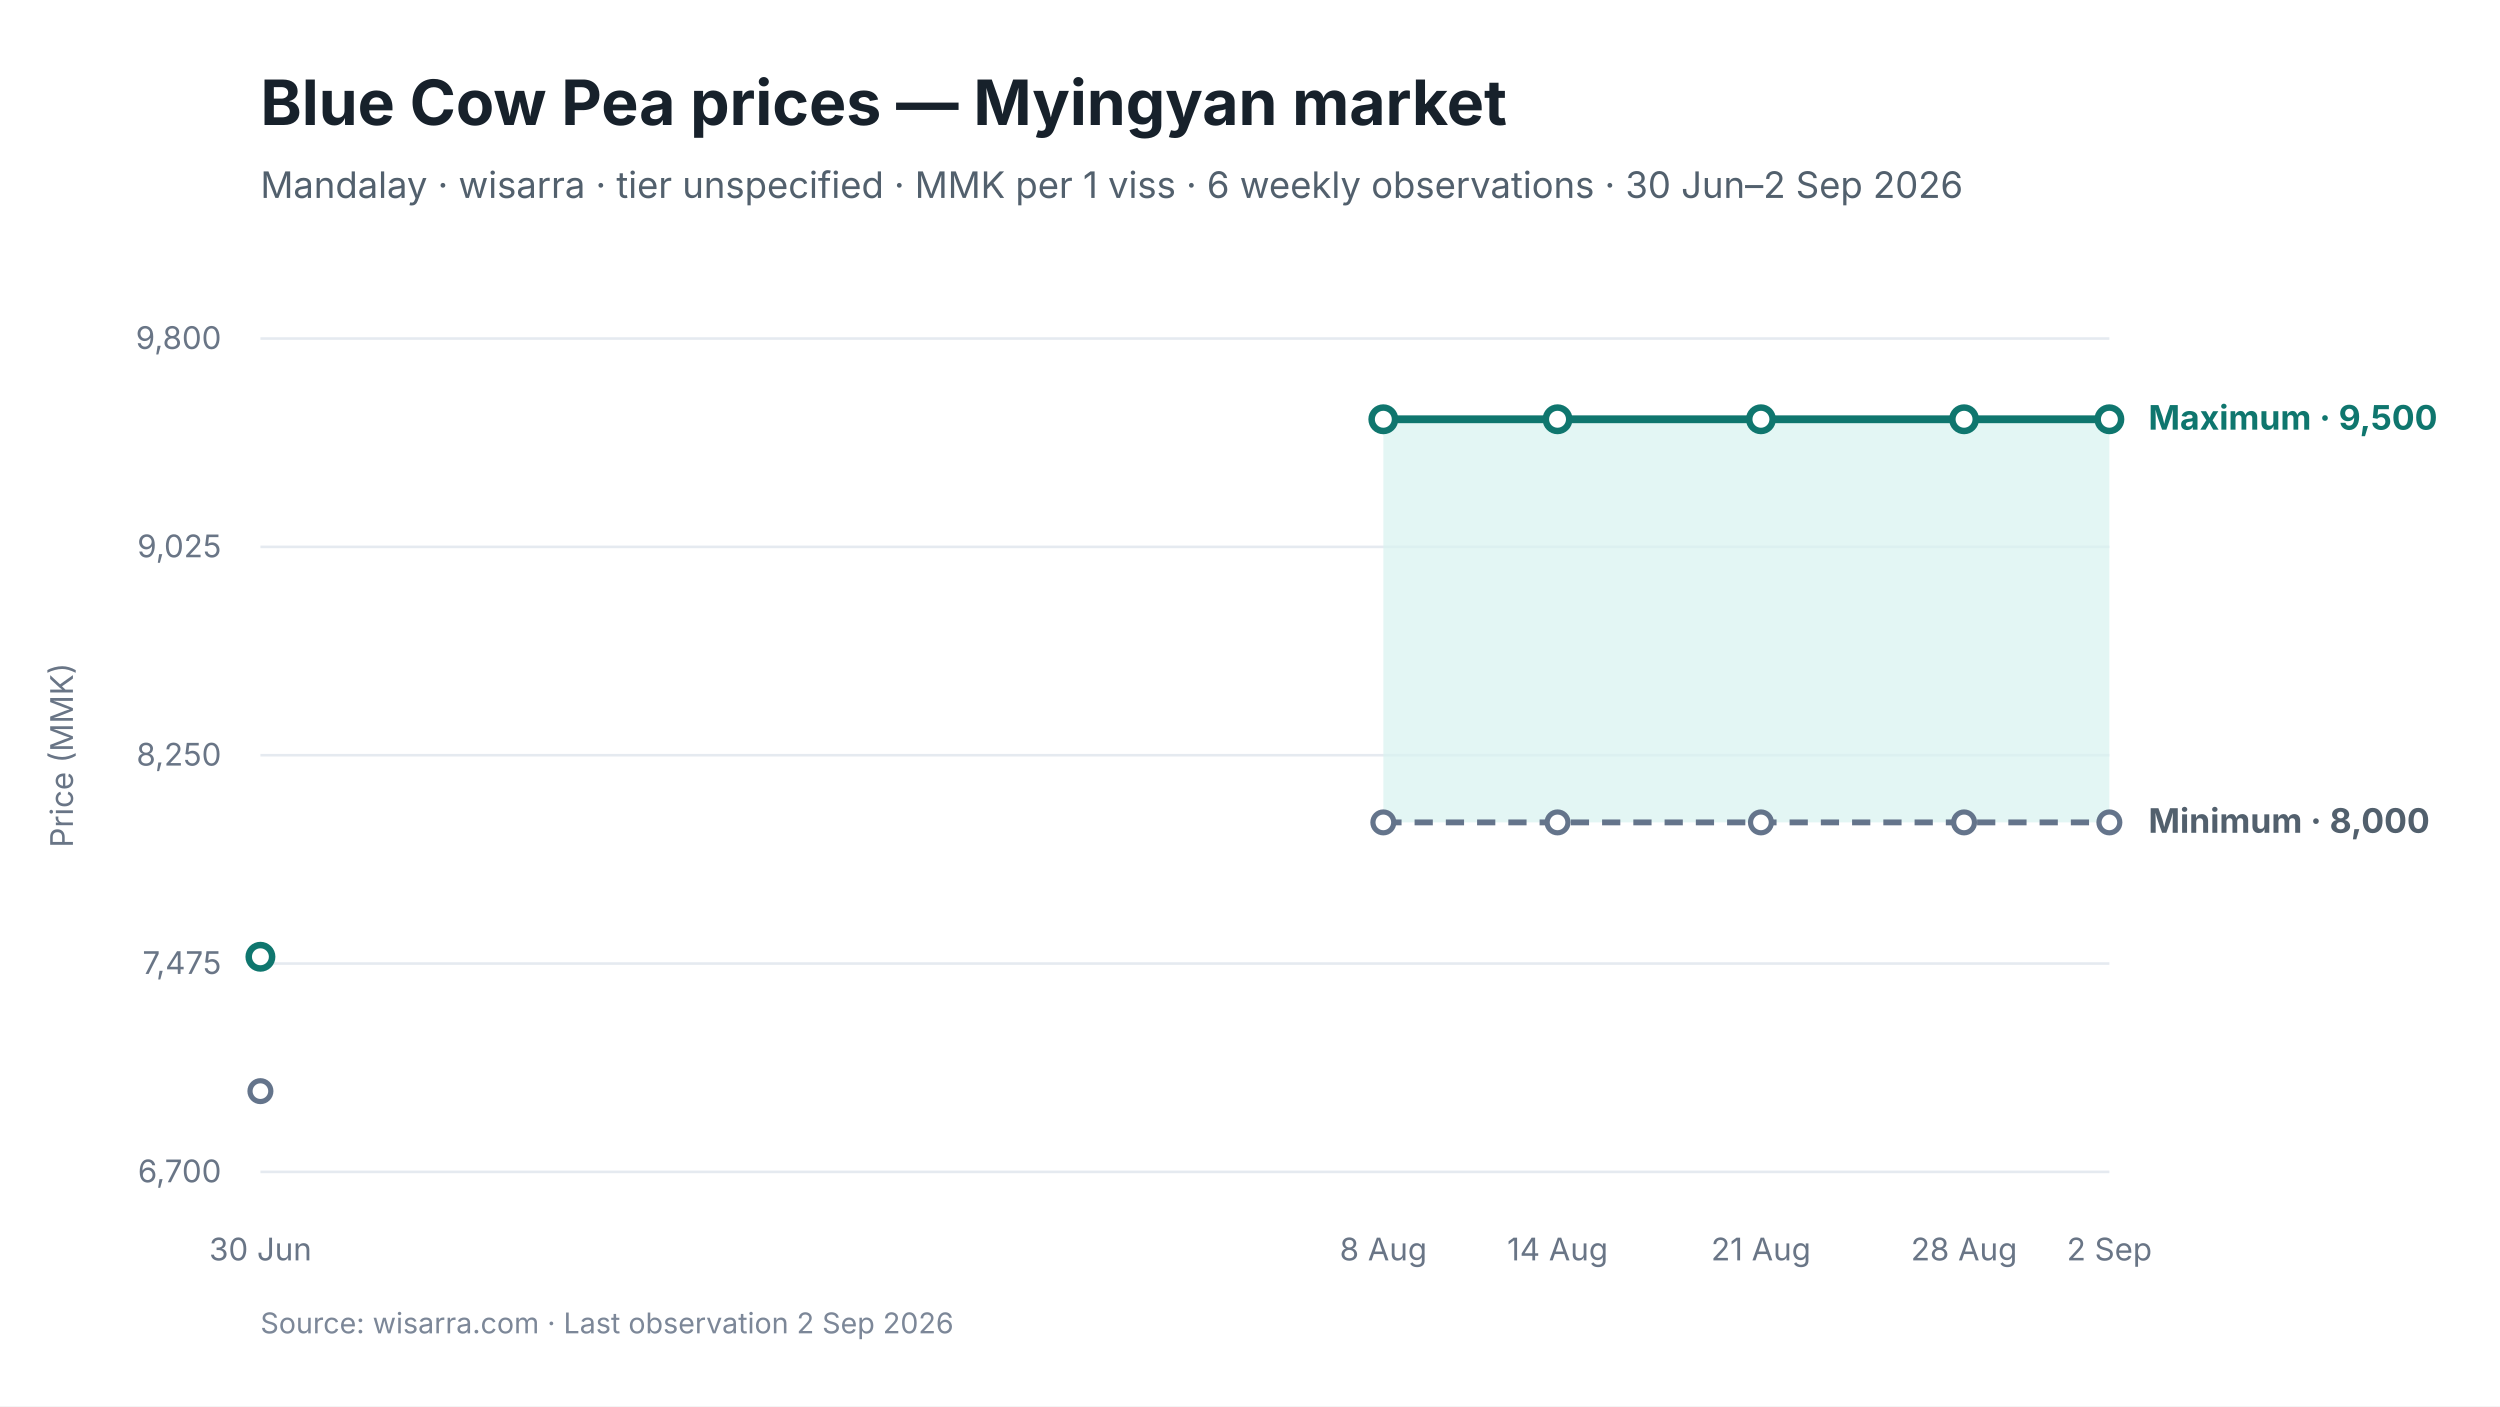
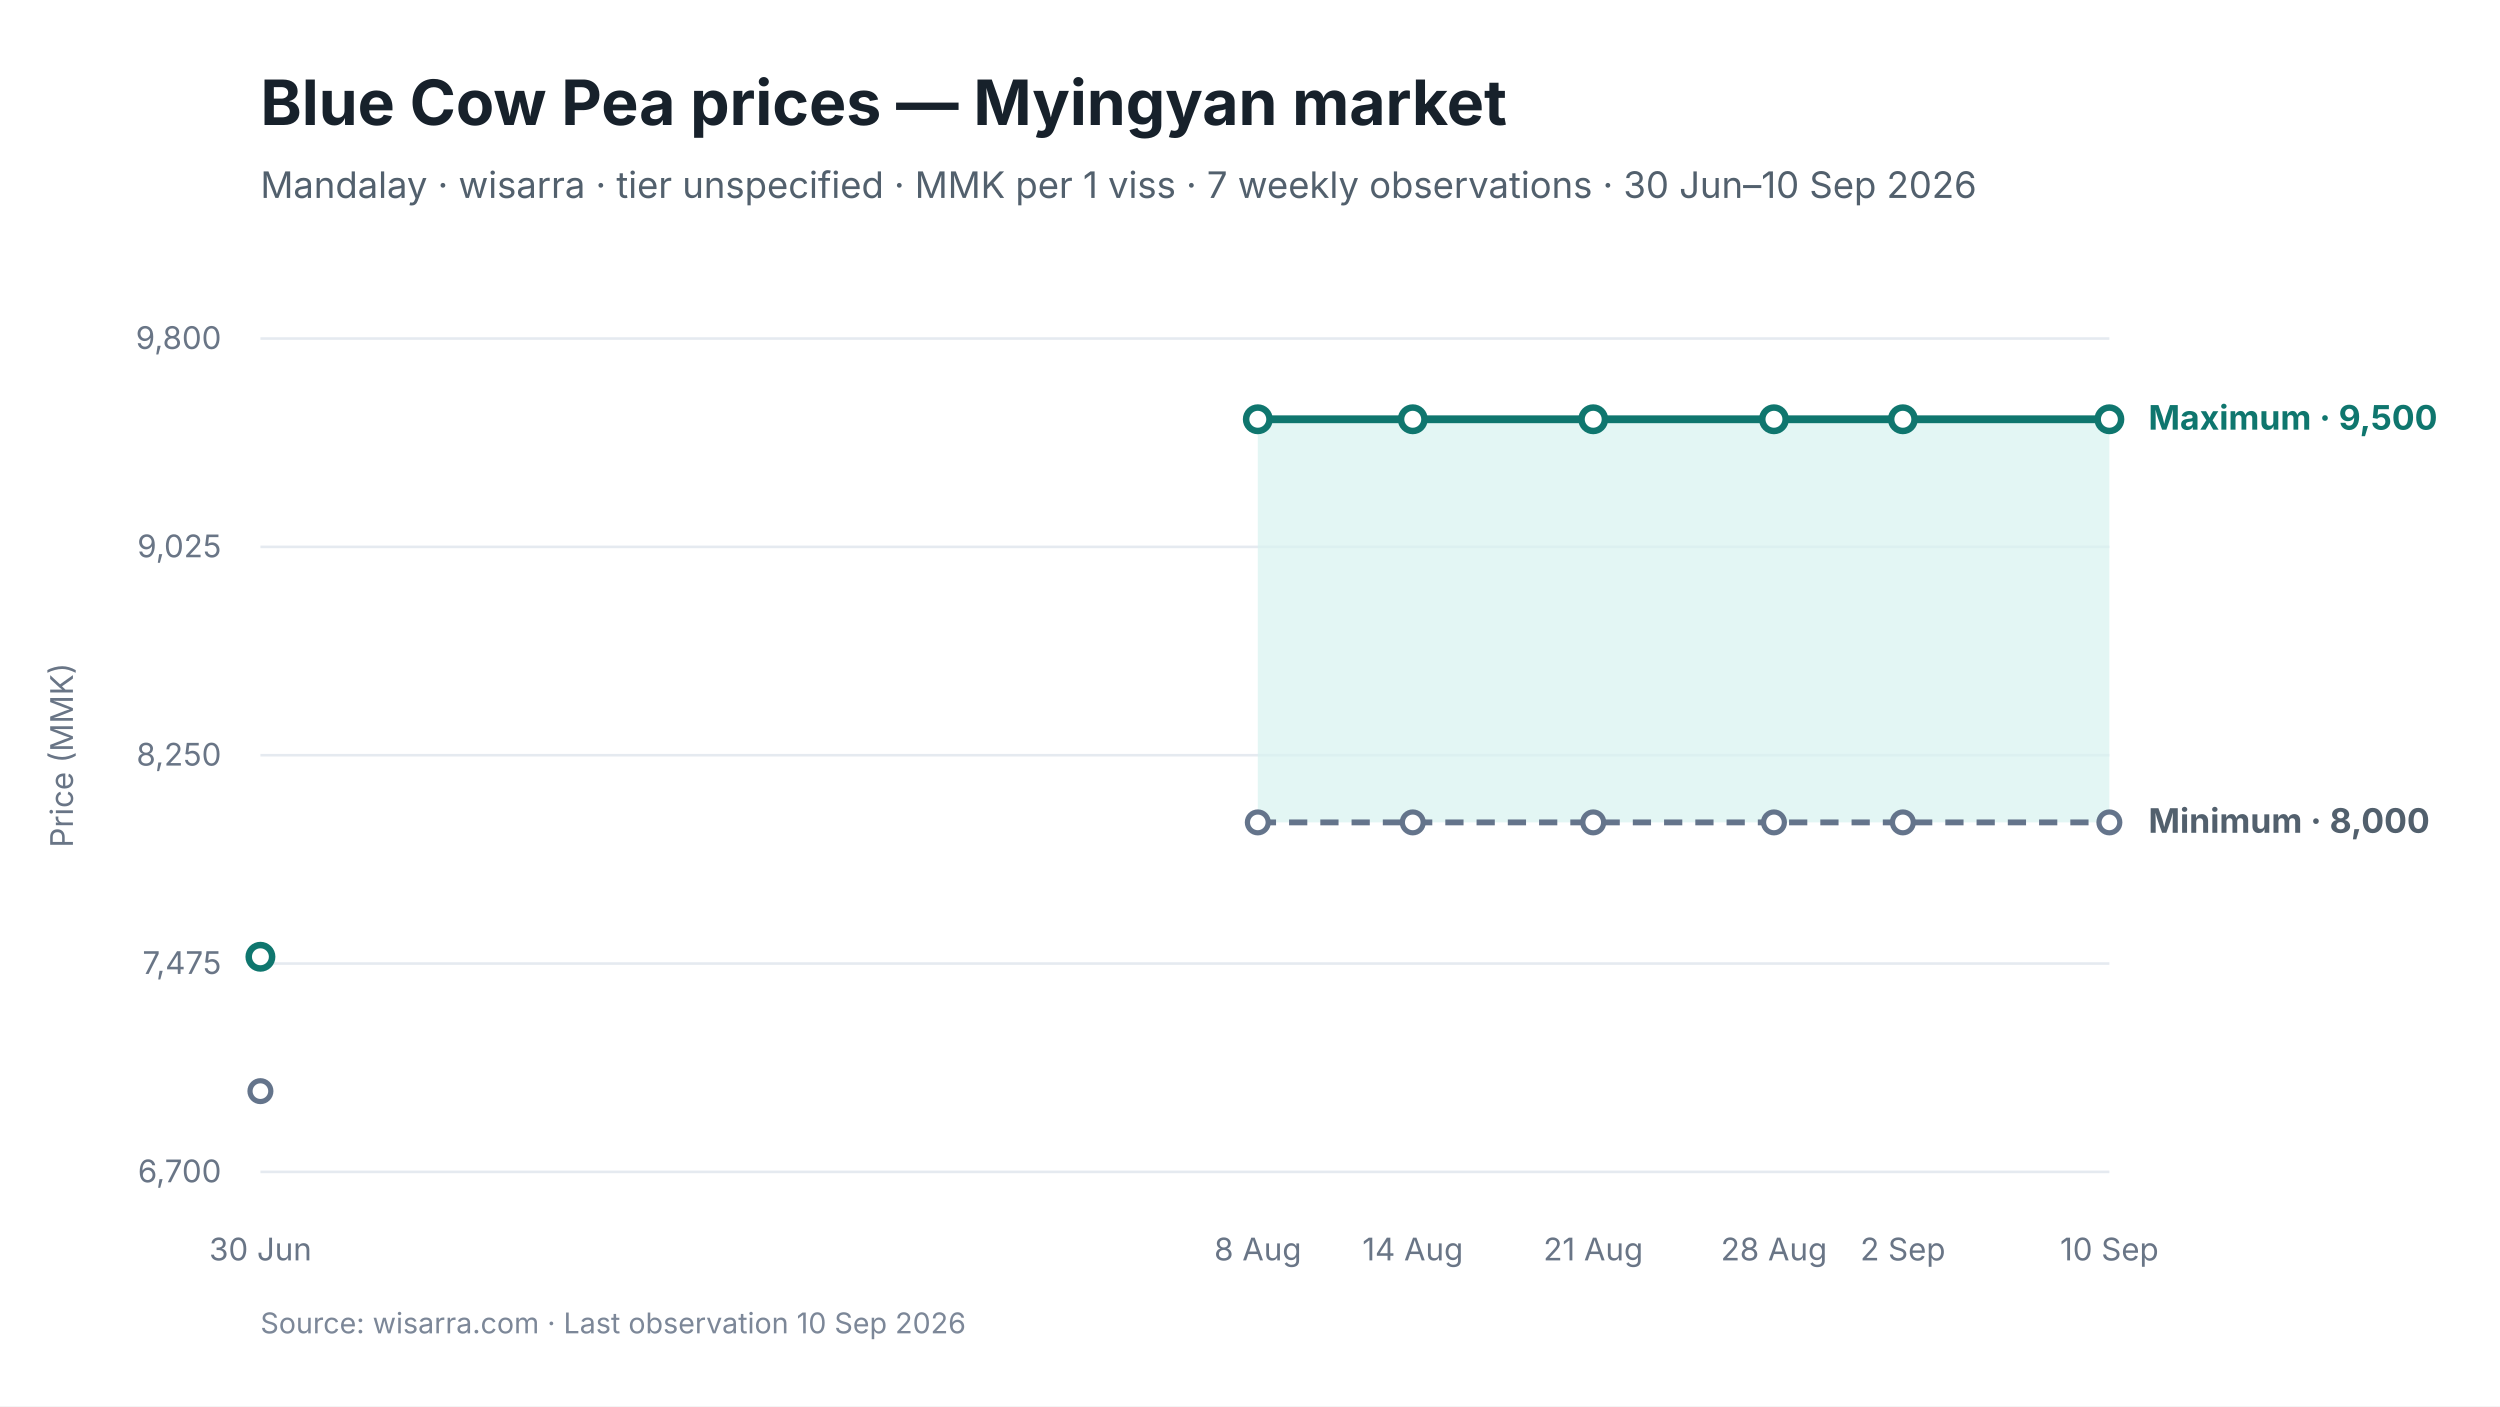
<svg xmlns="http://www.w3.org/2000/svg" viewBox="0 0 960 540" width="960" height="540" role="img" aria-labelledby="chart-title chart-desc">
  <style>
text { font-family: Inter, -apple-system, BlinkMacSystemFont, "Segoe UI", sans-serif; fill: #17212B; }
.chart-title { font-size: 24px; font-weight: 650; }
.subtitle { font-size: 14px; fill: #52606D; }
.axis { font-size: 12px; fill: #697586; }
.grid { stroke: #E5EAF0; stroke-width: 1; }
.range { fill: #D9F3F0; fill-opacity: 0.72; }
.maximum { stroke: #0F766E; stroke-width: 3; fill: none; }
.minimum { stroke: #64748B; stroke-width: 2.25; stroke-dasharray: 7 5; fill: none; }
.modal { stroke: #2563EB; stroke-width: 3; fill: none; }
.point-max { fill: #FFFFFF; stroke: #0F766E; stroke-width: 2.5; }
.point-min { fill: #FFFFFF; stroke: #64748B; stroke-width: 2; }
.point-modal { fill: #FFFFFF; stroke: #2563EB; stroke-width: 2.5; }
.direct-label { font-size: 13px; font-weight: 650; }
.maximum-label { fill: #0F766E; }
.minimum-label { fill: #52606D; }
.combined-label { fill: #334155; }
.modal-label { fill: #1D4ED8; }
.source { font-size: 11px; fill: #7C8798; }
</style>
  <rect width="960" height="540" fill="#FFFFFF" />
  <text id="chart-title" x="100" y="48" class="chart-title">Blue Cow Pea prices — Myingyan market</text>
-   <text x="100" y="76" class="subtitle">Mandalay · wisarra · tier unspecified · MMK per 1 viss · 6 weekly observations · 30 Jun–2 Sep 2026</text>
+   <text x="100" y="76" class="subtitle">Mandalay · wisarra · tier unspecified · MMK per 1 viss · 7 weekly observations · 30 Jun–10 Sep 2026</text>
  <line x1="100" y1="130.0" x2="810" y2="130.0" class="grid" />
  <text x="85" y="134.0" text-anchor="end" class="axis">9,800</text>
  <line x1="100" y1="210.0" x2="810" y2="210.0" class="grid" />
  <text x="85" y="214.0" text-anchor="end" class="axis">9,025</text>
  <line x1="100" y1="290.0" x2="810" y2="290.0" class="grid" />
  <text x="85" y="294.0" text-anchor="end" class="axis">8,250</text>
  <line x1="100" y1="370.0" x2="810" y2="370.0" class="grid" />
  <text x="85" y="374.0" text-anchor="end" class="axis">7,475</text>
  <line x1="100" y1="450.0" x2="810" y2="450.0" class="grid" />
  <text x="85" y="454.0" text-anchor="end" class="axis">6,700</text>
-   <polygon points="531.2,315.8 598.1,315.8 676.2,315.8 754.2,315.8 810.0,315.8 810.0,161.0 754.2,161.0 676.2,161.0 598.1,161.0 531.2,161.0" class="range" />
-   <path d="M 531.2 315.8 L 598.1 315.8 L 676.2 315.8 L 754.2 315.8 L 810.0 315.8" class="minimum" />
-   <path d="M 531.2 161.0 L 598.1 161.0 L 676.2 161.0 L 754.2 161.0 L 810.0 161.0" class="maximum" />
+   <polygon points="483.0,315.8 542.5,315.8 611.8,315.8 681.2,315.8 730.7,315.8 810.0,315.8 810.0,161.0 730.7,161.0 681.2,161.0 611.8,161.0 542.5,161.0 483.0,161.0" class="range" />
+   <path d="M 483.0 315.8 L 542.5 315.8 L 611.8 315.8 L 681.2 315.8 L 730.7 315.8 L 810.0 315.8" class="minimum" />
+   <path d="M 483.0 161.0 L 542.5 161.0 L 611.8 161.0 L 681.2 161.0 L 730.7 161.0 L 810.0 161.0" class="maximum" />
  <circle cx="100.0" cy="419.0" r="4" class="point-min" />
-   <circle cx="531.2" cy="315.8" r="4" class="point-min" />
-   <circle cx="598.1" cy="315.8" r="4" class="point-min" />
-   <circle cx="676.2" cy="315.8" r="4" class="point-min" />
-   <circle cx="754.2" cy="315.8" r="4" class="point-min" />
+   <circle cx="483.0" cy="315.8" r="4" class="point-min" />
+   <circle cx="542.5" cy="315.8" r="4" class="point-min" />
+   <circle cx="611.8" cy="315.8" r="4" class="point-min" />
+   <circle cx="681.2" cy="315.8" r="4" class="point-min" />
+   <circle cx="730.7" cy="315.8" r="4" class="point-min" />
  <circle cx="810.0" cy="315.8" r="4" class="point-min" />
  <circle cx="100.0" cy="367.4" r="4.5" class="point-max" />
-   <circle cx="531.2" cy="161.0" r="4.5" class="point-max" />
-   <circle cx="598.1" cy="161.0" r="4.5" class="point-max" />
-   <circle cx="676.2" cy="161.0" r="4.5" class="point-max" />
-   <circle cx="754.2" cy="161.0" r="4.5" class="point-max" />
+   <circle cx="483.0" cy="161.0" r="4.5" class="point-max" />
+   <circle cx="542.5" cy="161.0" r="4.5" class="point-max" />
+   <circle cx="611.8" cy="161.0" r="4.5" class="point-max" />
+   <circle cx="681.2" cy="161.0" r="4.5" class="point-max" />
+   <circle cx="730.7" cy="161.0" r="4.5" class="point-max" />
  <circle cx="810.0" cy="161.0" r="4.5" class="point-max" />
  <text x="100.0" y="484" text-anchor="middle" class="axis">30 Jun</text>
-   <text x="531.2" y="484" text-anchor="middle" class="axis">8 Aug</text>
-   <text x="598.1" y="484" text-anchor="middle" class="axis">14 Aug</text>
-   <text x="676.2" y="484" text-anchor="middle" class="axis">21 Aug</text>
-   <text x="754.2" y="484" text-anchor="middle" class="axis">28 Aug</text>
-   <text x="810.0" y="484" text-anchor="middle" class="axis">2 Sep</text>
+   <text x="483.0" y="484" text-anchor="middle" class="axis">8 Aug</text>
+   <text x="542.5" y="484" text-anchor="middle" class="axis">14 Aug</text>
+   <text x="611.8" y="484" text-anchor="middle" class="axis">21 Aug</text>
+   <text x="681.2" y="484" text-anchor="middle" class="axis">28 Aug</text>
+   <text x="730.7" y="484" text-anchor="middle" class="axis">2 Sep</text>
+   <text x="810.0" y="484" text-anchor="middle" class="axis">10 Sep</text>
  <text x="825.0" y="165.0" class="direct-label maximum-label">Maximum · 9,500</text>
  <text x="825.0" y="319.8" class="direct-label minimum-label">Minimum · 8,000</text>
  <text x="28" y="290.0" text-anchor="middle" class="axis" transform="rotate(-90 28 290.0)">Price (MMK)</text>
-   <text x="100" y="512" class="source">Source: wisarra.com · Last observation 2 Sep 2026</text>
+   <text x="100" y="512" class="source">Source: wisarra.com · Last observation 10 Sep 2026</text>
</svg>
